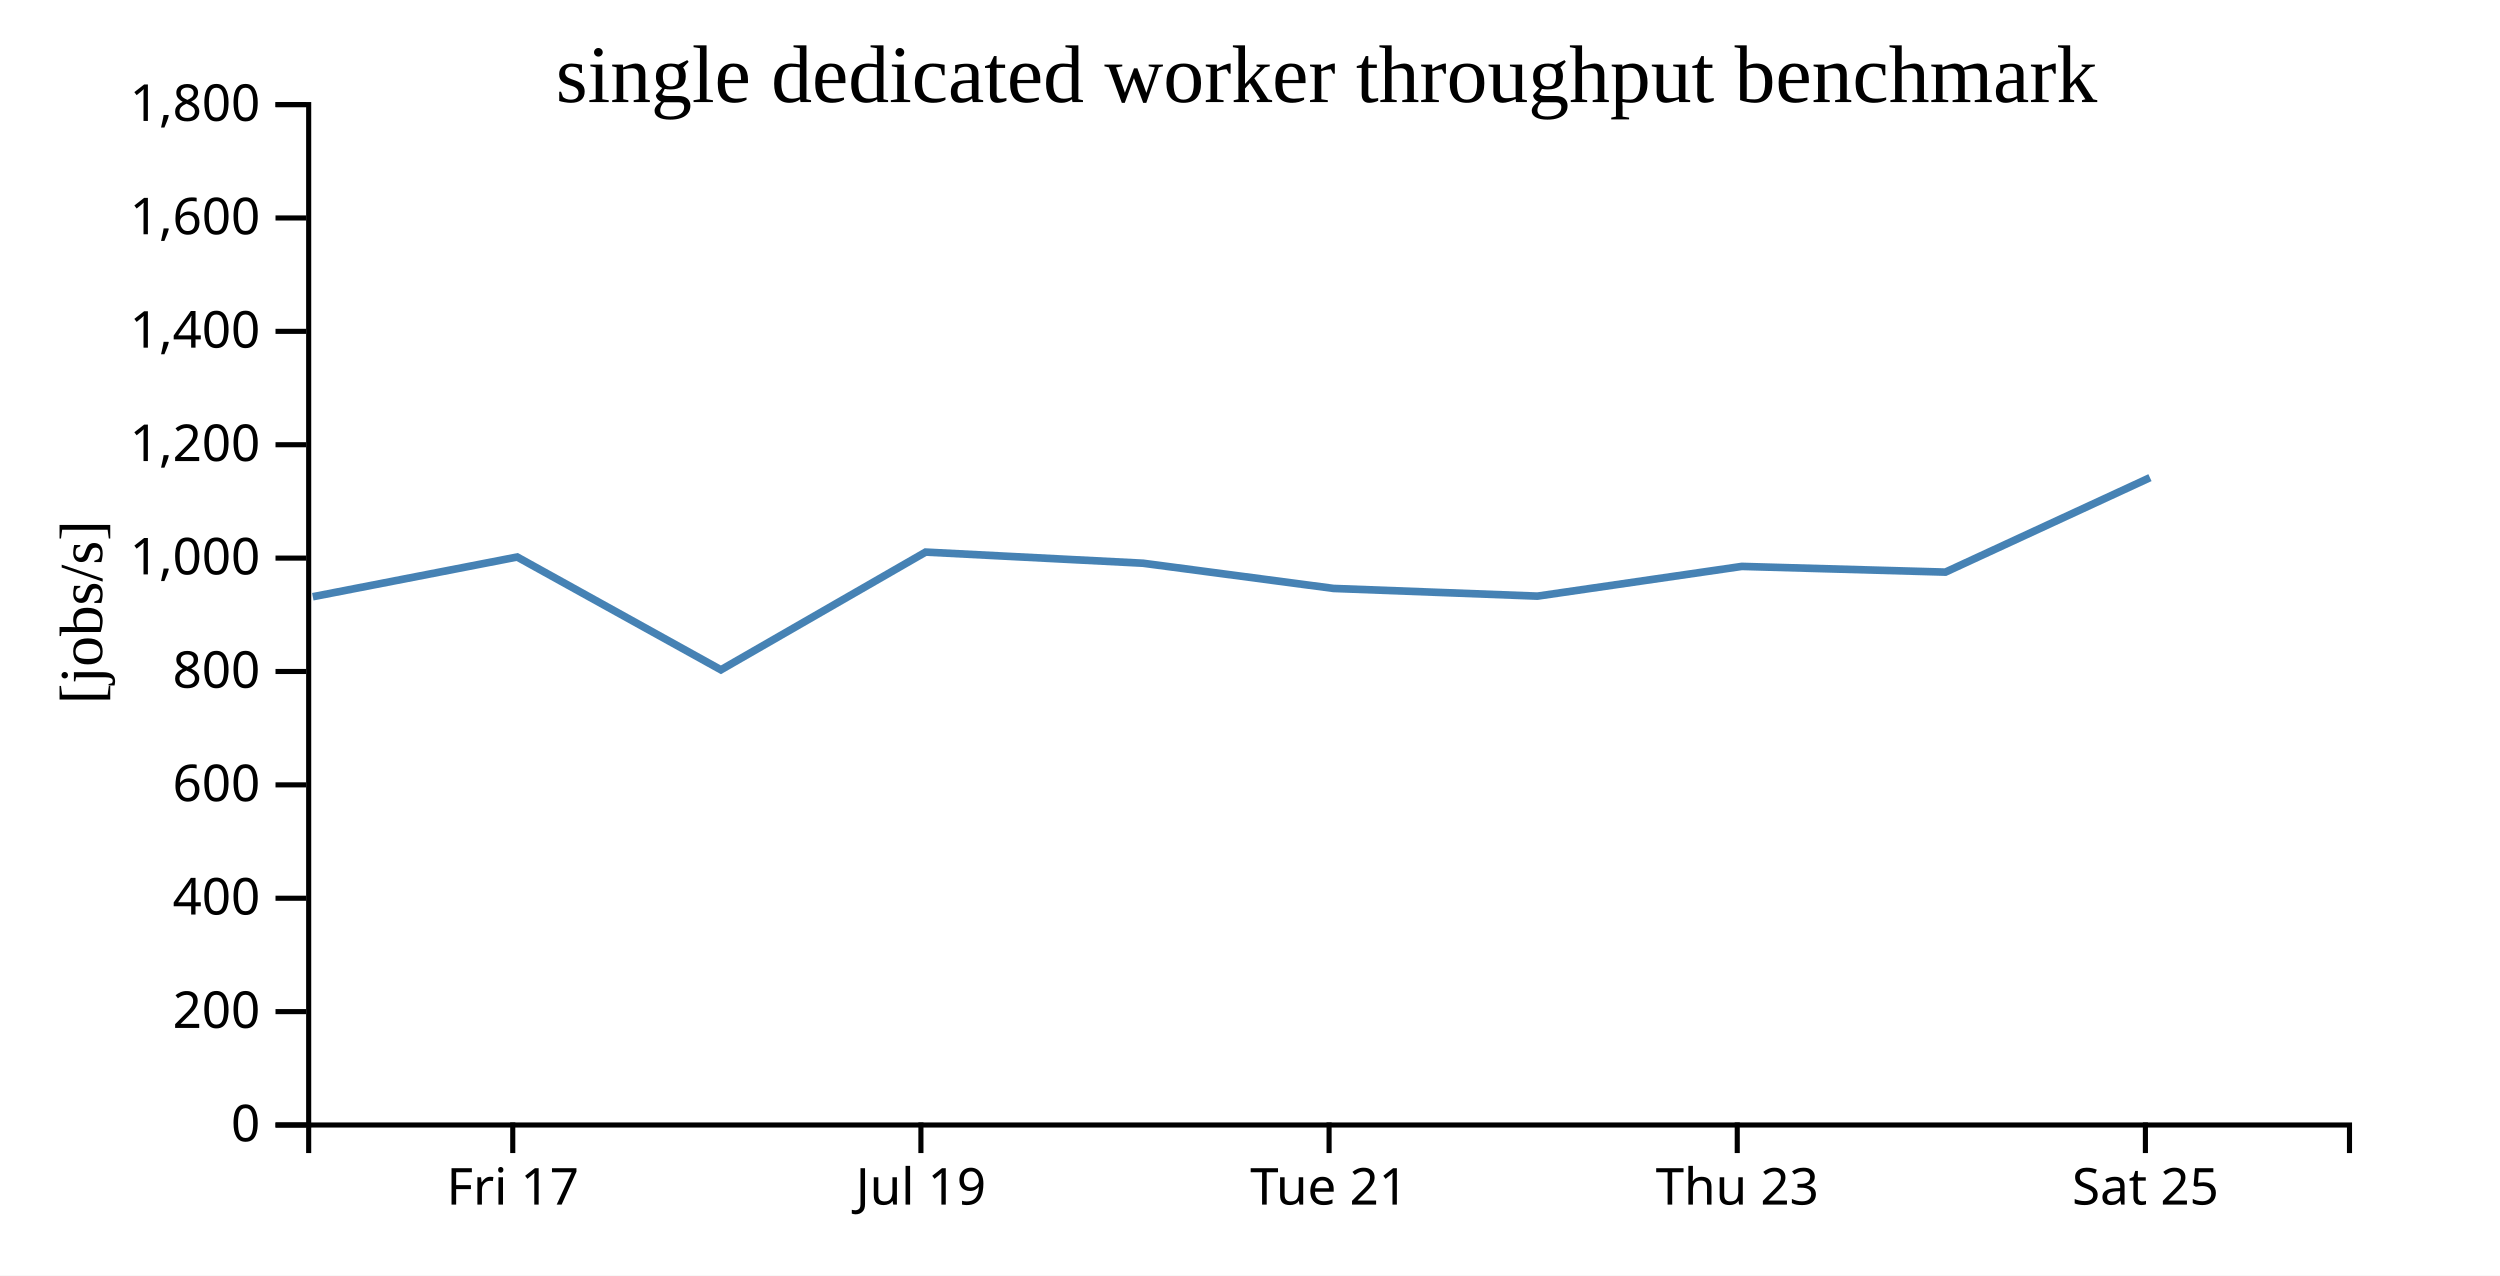
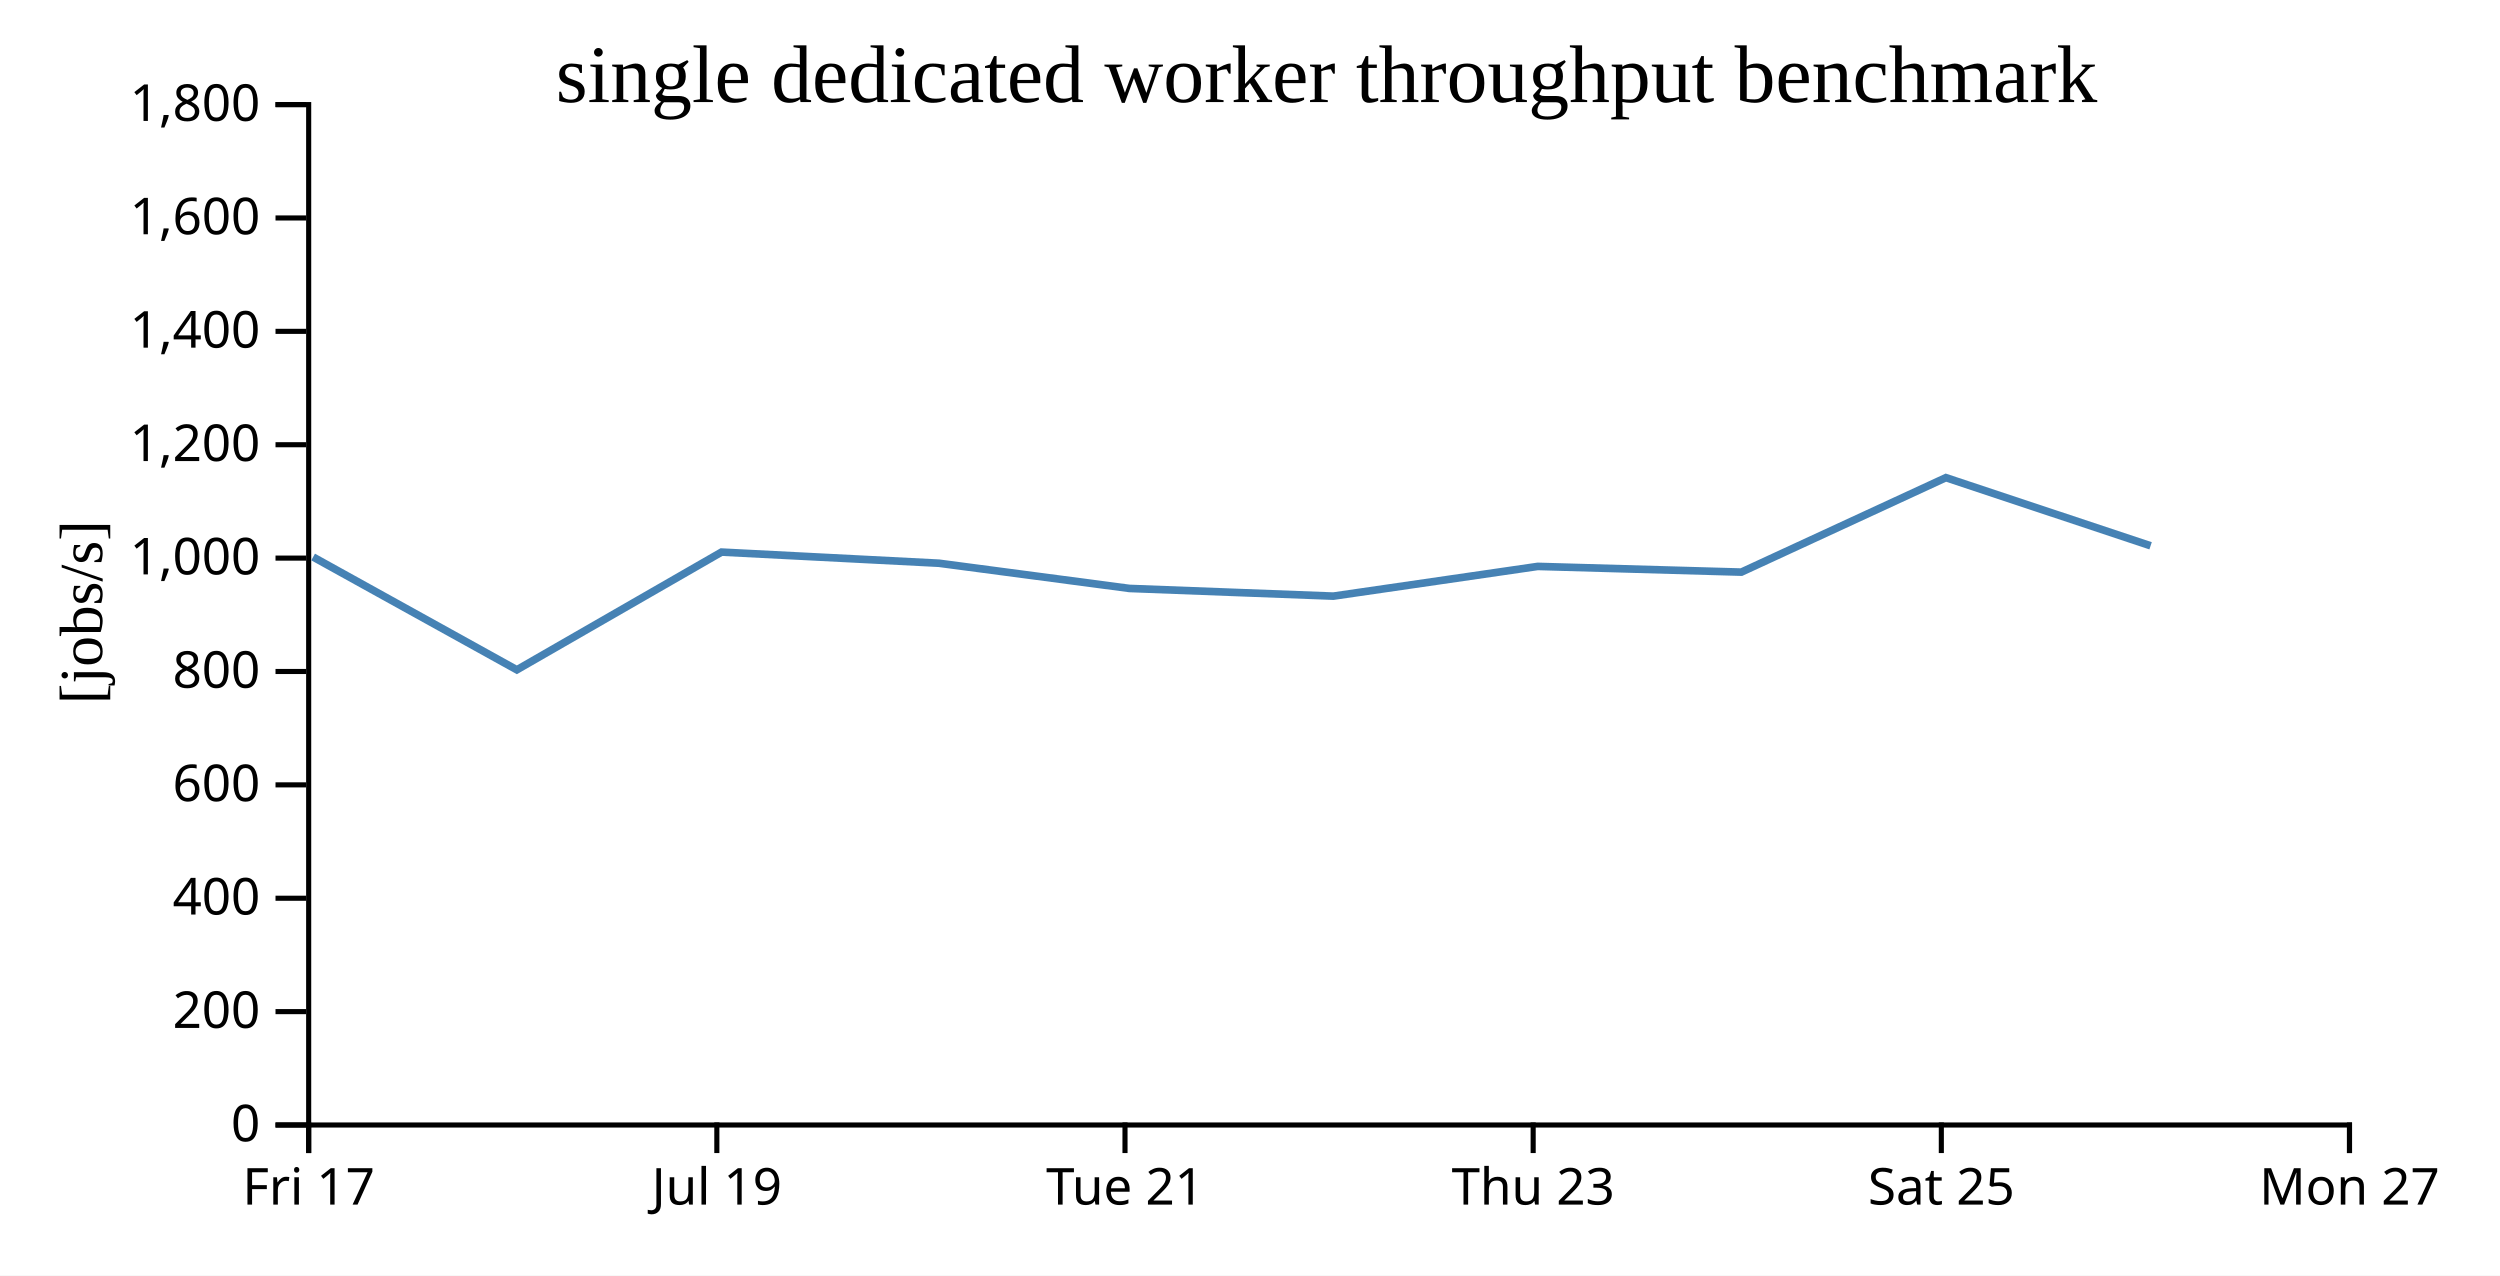
<svg xmlns="http://www.w3.org/2000/svg" width="490" height="250">
  <rect width="100%" height="100%" fill="white" />
  <g transform="translate(60,20)">
    <g transform="translate(0,200)" fill="none" font-size="10" font-family="sans-serif" text-anchor="middle">
      <path class="domain" stroke="currentColor" d="M0.5,6V0.5H400.5V6" />
-       <g class="tick" opacity="1" transform="translate(40.5,0)">
+       <g class="tick" opacity="1" transform="translate(0.5,0)">
        <line stroke="currentColor" y2="6" />
        <text fill="currentColor" y="9" dy="0.71em">Fri 17</text>
      </g>
-       <g class="tick" opacity="1" transform="translate(120.5,0)">
+       <g class="tick" opacity="1" transform="translate(80.5,0)">
        <line stroke="currentColor" y2="6" />
        <text fill="currentColor" y="9" dy="0.71em">Jul 19</text>
      </g>
-       <g class="tick" opacity="1" transform="translate(200.5,0)">
+       <g class="tick" opacity="1" transform="translate(160.5,0)">
        <line stroke="currentColor" y2="6" />
        <text fill="currentColor" y="9" dy="0.71em">Tue 21</text>
      </g>
-       <g class="tick" opacity="1" transform="translate(280.5,0)">
+       <g class="tick" opacity="1" transform="translate(240.5,0)">
        <line stroke="currentColor" y2="6" />
        <text fill="currentColor" y="9" dy="0.71em">Thu 23</text>
      </g>
-       <g class="tick" opacity="1" transform="translate(360.5,0)">
+       <g class="tick" opacity="1" transform="translate(320.5,0)">
        <line stroke="currentColor" y2="6" />
        <text fill="currentColor" y="9" dy="0.71em">Sat 25</text>
+       </g>
+       <g class="tick" opacity="1" transform="translate(400.5,0)">
+         <line stroke="currentColor" y2="6" />
+         <text fill="currentColor" y="9" dy="0.71em">Mon 27</text>
      </g>
    </g>
    <g fill="none" font-size="10" font-family="sans-serif" text-anchor="end">
      <path class="domain" stroke="currentColor" d="M-6,200.5H0.5V0.5H-6" />
      <g class="tick" opacity="1" transform="translate(0,200.5)">
        <line stroke="currentColor" x2="-6" />
        <text fill="currentColor" x="-9" dy="0.32em">0</text>
      </g>
      <g class="tick" opacity="1" transform="translate(0,178.2778)">
        <line stroke="currentColor" x2="-6" />
        <text fill="currentColor" x="-9" dy="0.32em">200</text>
      </g>
      <g class="tick" opacity="1" transform="translate(0,156.0556)">
        <line stroke="currentColor" x2="-6" />
        <text fill="currentColor" x="-9" dy="0.32em">400</text>
      </g>
      <g class="tick" opacity="1" transform="translate(0,133.8333)">
        <line stroke="currentColor" x2="-6" />
        <text fill="currentColor" x="-9" dy="0.32em">600</text>
      </g>
      <g class="tick" opacity="1" transform="translate(0,111.6111)">
        <line stroke="currentColor" x2="-6" />
        <text fill="currentColor" x="-9" dy="0.32em">800</text>
      </g>
      <g class="tick" opacity="1" transform="translate(0,89.38889)">
        <line stroke="currentColor" x2="-6" />
        <text fill="currentColor" x="-9" dy="0.32em">1,000</text>
      </g>
      <g class="tick" opacity="1" transform="translate(0,67.16667)">
        <line stroke="currentColor" x2="-6" />
        <text fill="currentColor" x="-9" dy="0.32em">1,200</text>
      </g>
      <g class="tick" opacity="1" transform="translate(0,44.94444)">
        <line stroke="currentColor" x2="-6" />
        <text fill="currentColor" x="-9" dy="0.32em">1,400</text>
      </g>
      <g class="tick" opacity="1" transform="translate(0,22.72222)">
        <line stroke="currentColor" x2="-6" />
        <text fill="currentColor" x="-9" dy="0.32em">1,600</text>
      </g>
      <g class="tick" opacity="1" transform="translate(0,0.5)">
        <line stroke="currentColor" x2="-6" />
        <text fill="currentColor" x="-9" dy="0.32em">1,800</text>
      </g>
    </g>
    <text text-anchor="middle" style="font-size: 12px" transform="rotate(-90)" y="-40" x="-100">[jobs/s]</text>
    <text text-anchor="middle" style="font-size: 16px" y="0" x="200">single dedicated worker throughput benchmark</text>
-     <path fill="none" stroke="steelblue" stroke-width="1.5" d="M1.306,96.961L41.371,89.173L81.299,111.285L121.416,88.211L164.045,90.394L201.359,95.334L241.331,96.843L281.398,91.016L321.305,92.136L361.393,73.619" />
+     <path fill="none" stroke="steelblue" stroke-width="1.5" d="M1.371,89.173L41.299,111.285L81.416,88.211L124.045,90.394L161.359,95.334L201.331,96.843L241.398,91.016L281.305,92.136L321.393,73.619L361.518,86.975" />
  </g>
</svg>
